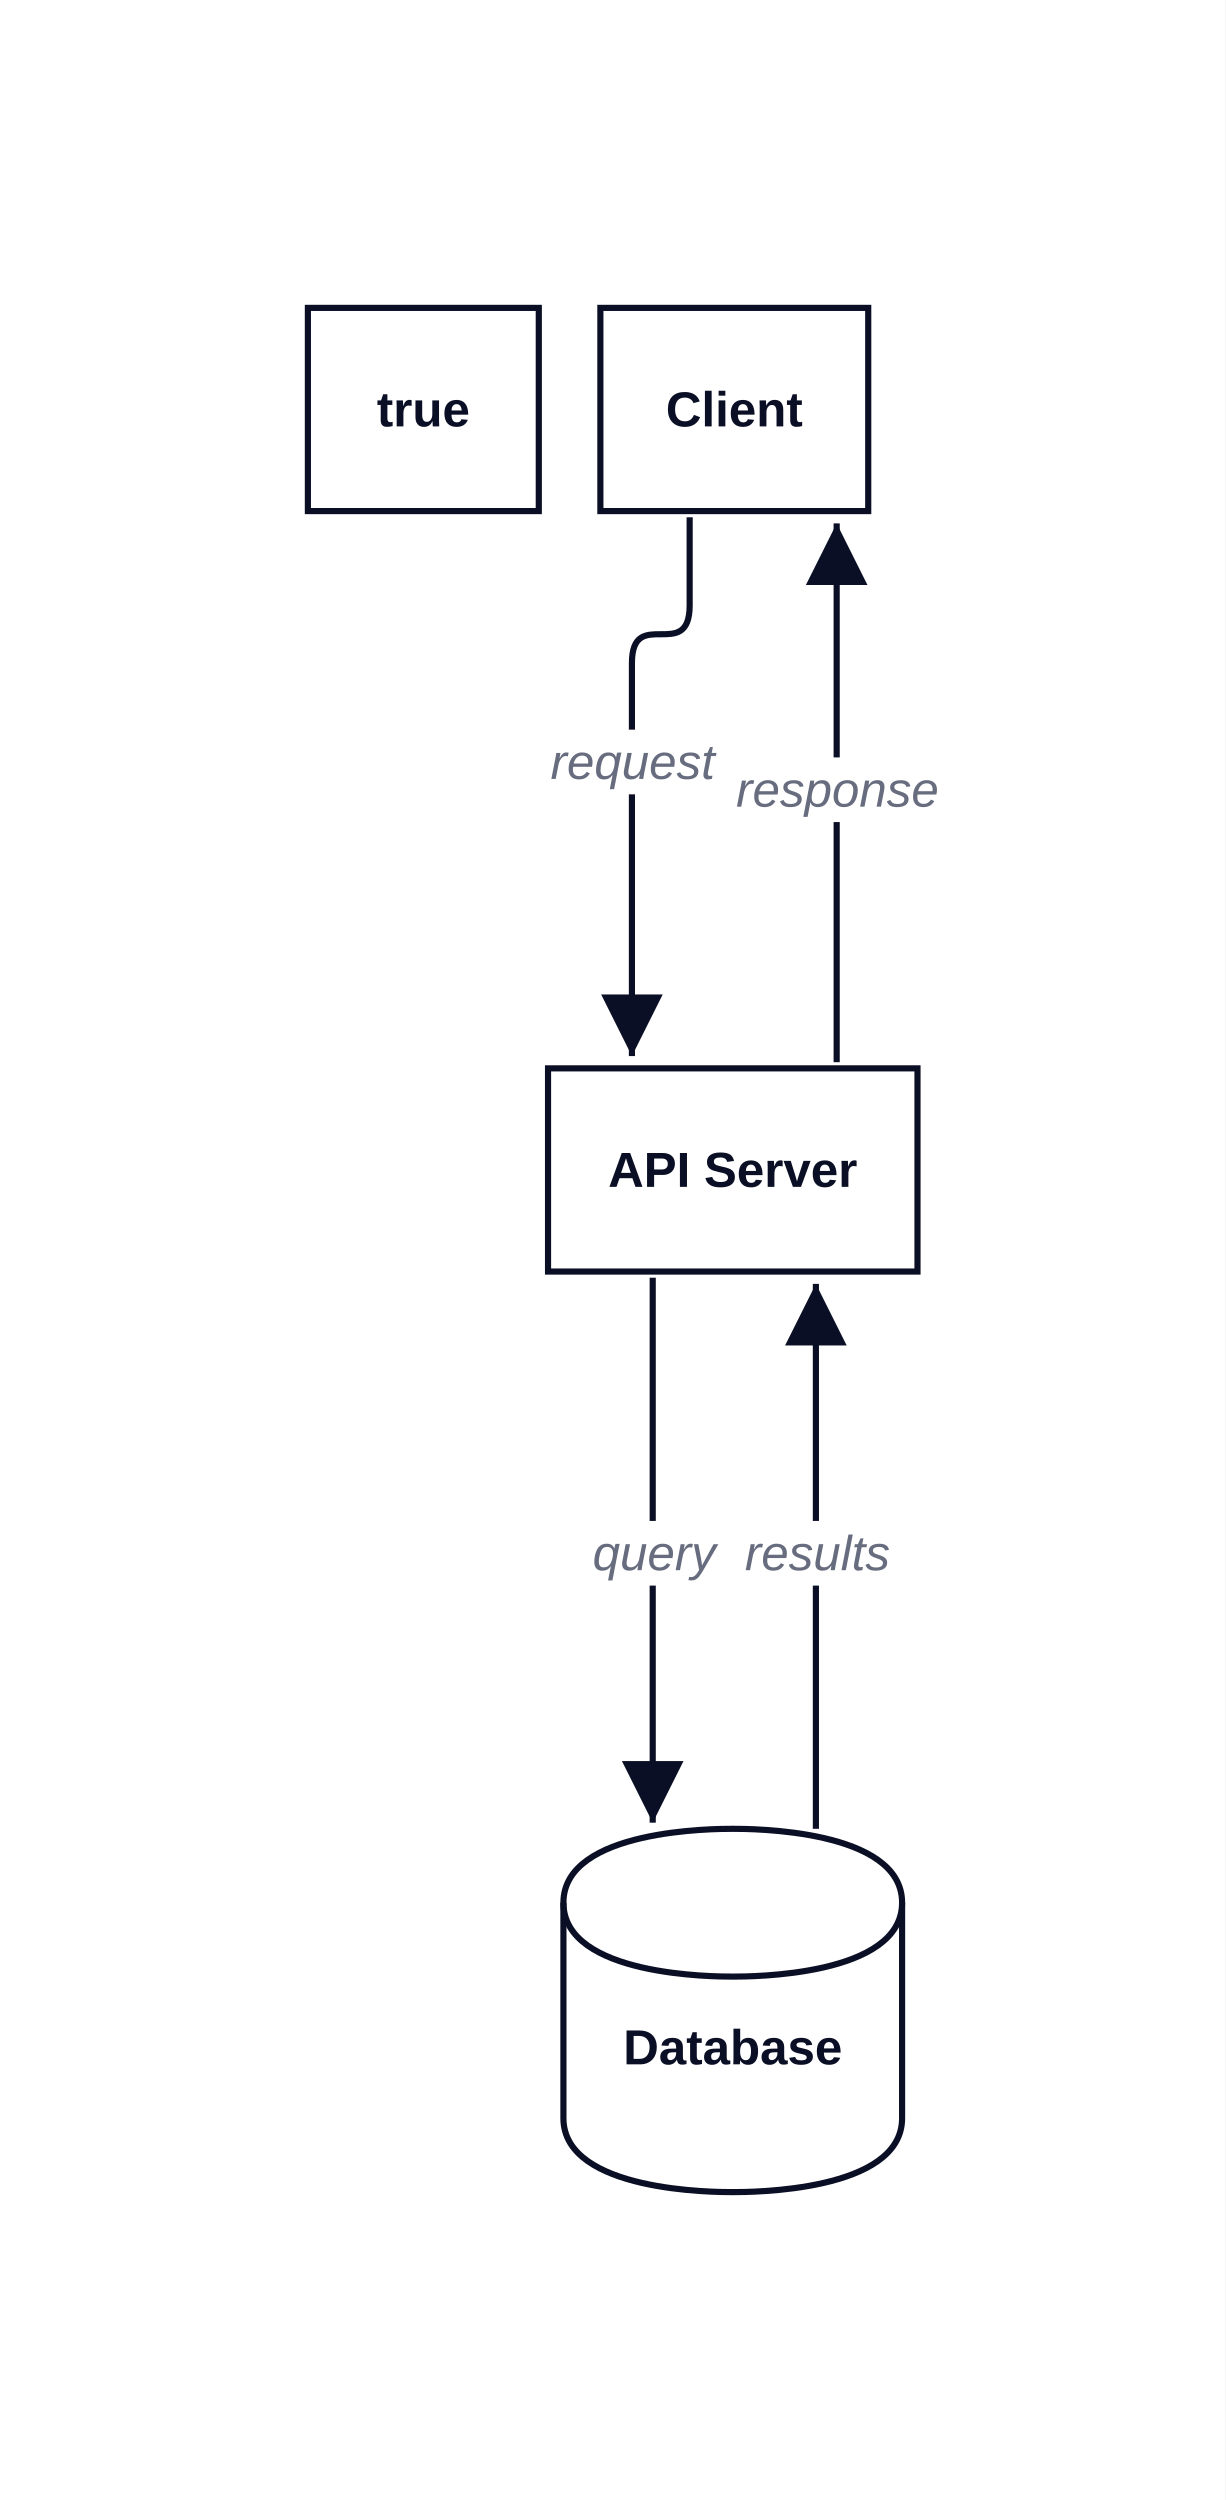
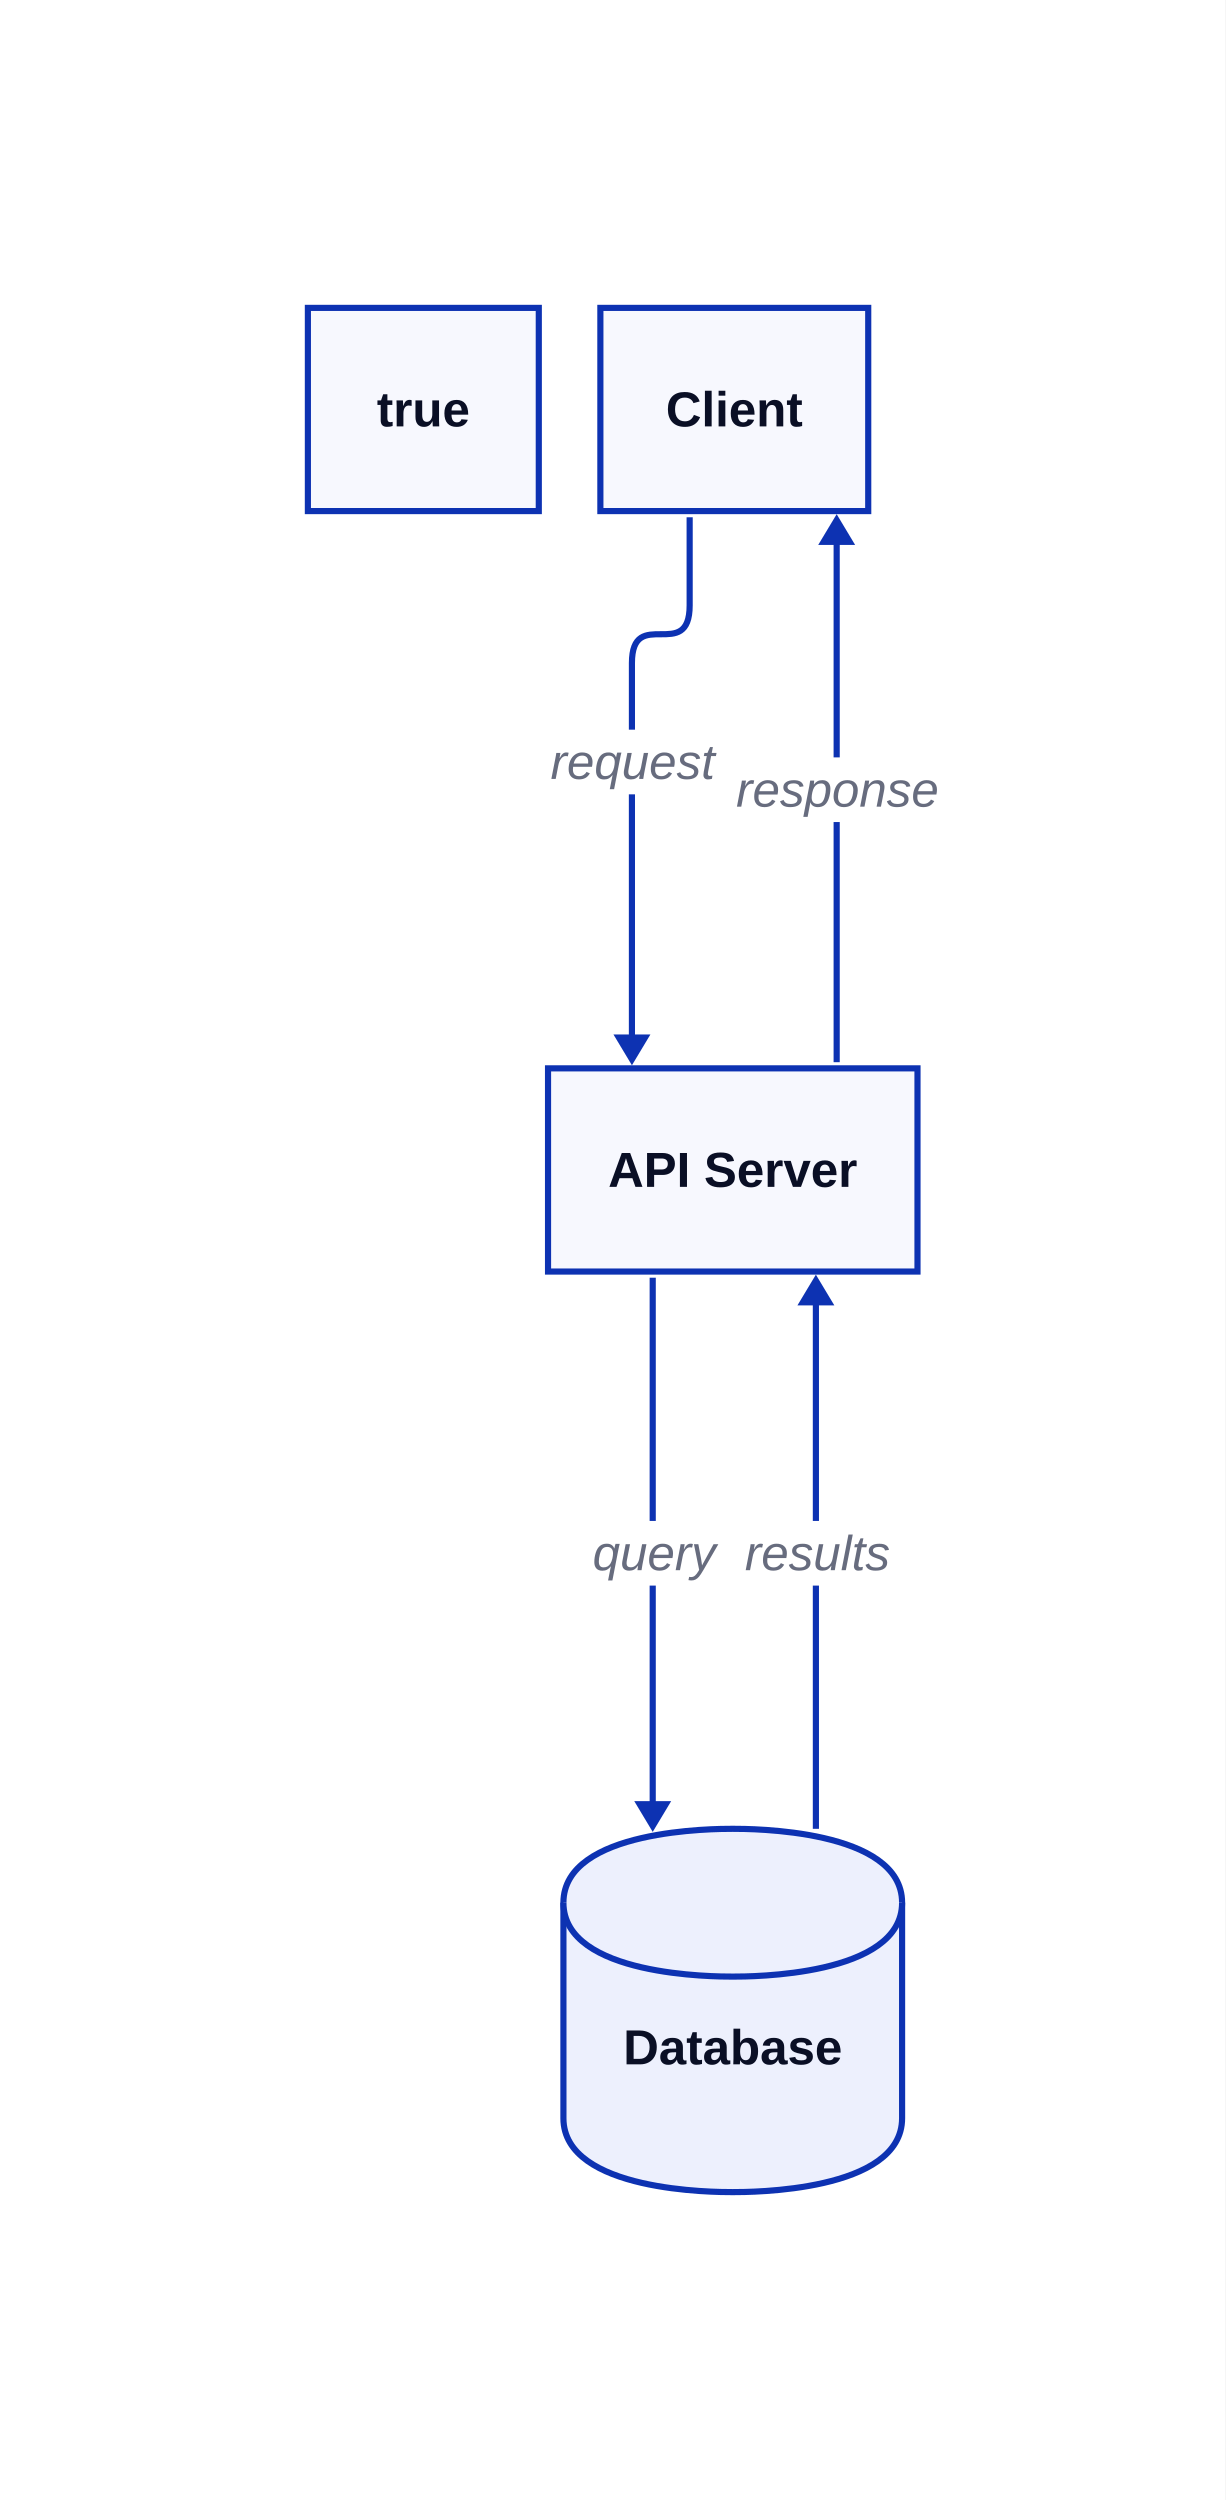
<svg xmlns="http://www.w3.org/2000/svg" width="398" height="812" viewBox="-88 -88 398 812" data-d2-version="0.2.0">
  <defs>
-     <marker id="arrow-triangle" markerWidth="10" markerHeight="10" refX="10" refY="5" orient="auto" markerUnits="strokeWidth">
-       <path d="M0,0 L10,5 L0,10 Z" fill="#0A0F25" />
-     </marker>
-     <marker id="arrow-triangle-reverse" markerWidth="10" markerHeight="10" refX="0" refY="5" orient="auto" markerUnits="strokeWidth">
-       <path d="M10,0 L0,5 L10,10 Z" fill="#0A0F25" />
-     </marker>
-     <marker id="arrow-diamond" markerWidth="10" markerHeight="10" refX="10" refY="5" orient="auto" markerUnits="strokeWidth">
-       <path d="M0,5 L5,0 L10,5 L5,10 Z" fill="#0A0F25" />
-     </marker>
-     <marker id="arrow-diamond-reverse" markerWidth="10" markerHeight="10" refX="0" refY="5" orient="auto" markerUnits="strokeWidth">
-       <path d="M0,5 L5,0 L10,5 L5,10 Z" fill="#0A0F25" />
-     </marker>
-     <marker id="arrow-circle" markerWidth="10" markerHeight="10" refX="6" refY="5" orient="auto" markerUnits="strokeWidth">
-       <circle cx="5" cy="5" r="4" fill="#0A0F25" />
-     </marker>
-     <marker id="arrow-circle-reverse" markerWidth="10" markerHeight="10" refX="4" refY="5" orient="auto" markerUnits="strokeWidth">
-       <circle cx="5" cy="5" r="4" fill="#0A0F25" />
-     </marker>
-     <marker id="arrow-cf-one" markerWidth="10" markerHeight="10" refX="10" refY="5" orient="auto" markerUnits="strokeWidth">
-       <line x1="10" y1="0" x2="10" y2="10" stroke="#0A0F25" stroke-width="2" />
-     </marker>
-     <marker id="arrow-cf-one-reverse" markerWidth="10" markerHeight="10" refX="0" refY="5" orient="auto" markerUnits="strokeWidth">
-       <line x1="0" y1="0" x2="0" y2="10" stroke="#0A0F25" stroke-width="2" />
-     </marker>
-     <marker id="arrow-cf-many" markerWidth="10" markerHeight="10" refX="10" refY="5" orient="auto" markerUnits="strokeWidth">
-       <path d="M0,5 L10,0 M0,5 L10,5 M0,5 L10,10" stroke="#0A0F25" stroke-width="2" fill="none" />
-     </marker>
-     <marker id="arrow-cf-many-reverse" markerWidth="10" markerHeight="10" refX="0" refY="5" orient="auto" markerUnits="strokeWidth">
-       <path d="M10,5 L0,0 M10,5 L0,5 M10,5 L0,10" stroke="#0A0F25" stroke-width="2" fill="none" />
-     </marker>
-     <marker id="arrow-cf-one-required" markerWidth="10" markerHeight="10" refX="10" refY="5" orient="auto" markerUnits="strokeWidth">
-       <line x1="10" y1="0" x2="10" y2="10" stroke="#0A0F25" stroke-width="2" />
-       <line x1="7" y1="0" x2="7" y2="10" stroke="#0A0F25" stroke-width="2" />
-     </marker>
-     <marker id="arrow-cf-one-required-reverse" markerWidth="10" markerHeight="10" refX="0" refY="5" orient="auto" markerUnits="strokeWidth">
-       <line x1="0" y1="0" x2="0" y2="10" stroke="#0A0F25" stroke-width="2" />
-       <line x1="3" y1="0" x2="3" y2="10" stroke="#0A0F25" stroke-width="2" />
-     </marker>
-     <marker id="arrow-cf-many-required" markerWidth="10" markerHeight="10" refX="10" refY="5" orient="auto" markerUnits="strokeWidth">
-       <path d="M0,5 L10,0 M0,5 L10,5 M0,5 L10,10" stroke="#0A0F25" stroke-width="2" fill="none" />
-       <line x1="3" y1="0" x2="3" y2="10" stroke="#0A0F25" stroke-width="2" />
-     </marker>
-     <marker id="arrow-cf-many-required-reverse" markerWidth="10" markerHeight="10" refX="0" refY="5" orient="auto" markerUnits="strokeWidth">
-       <path d="M10,5 L0,0 M10,5 L0,5 M10,5 L0,10" stroke="#0A0F25" stroke-width="2" fill="none" />
-       <line x1="7" y1="0" x2="7" y2="10" stroke="#0A0F25" stroke-width="2" />
-     </marker>
-     <marker id="arrow-cf-one-optional" markerWidth="10" markerHeight="10" refX="10" refY="5" orient="auto" markerUnits="strokeWidth">
-       <line x1="10" y1="0" x2="10" y2="10" stroke="#0A0F25" stroke-width="2" />
-       <circle cx="7" cy="5" r="2" stroke="#0A0F25" stroke-width="2" fill="white" />
-     </marker>
-     <marker id="arrow-cf-one-optional-reverse" markerWidth="10" markerHeight="10" refX="0" refY="5" orient="auto" markerUnits="strokeWidth">
-       <line x1="0" y1="0" x2="0" y2="10" stroke="#0A0F25" stroke-width="2" />
-       <circle cx="3" cy="5" r="2" stroke="#0A0F25" stroke-width="2" fill="white" />
-     </marker>
-     <marker id="arrow-cf-many-optional" markerWidth="10" markerHeight="10" refX="10" refY="5" orient="auto" markerUnits="strokeWidth">
-       <path d="M0,5 L10,0 M0,5 L10,5 M0,5 L10,10" stroke="#0A0F25" stroke-width="2" fill="none" />
-       <circle cx="3" cy="5" r="2" stroke="#0A0F25" stroke-width="2" fill="white" />
-     </marker>
-     <marker id="arrow-cf-many-optional-reverse" markerWidth="10" markerHeight="10" refX="0" refY="5" orient="auto" markerUnits="strokeWidth">
-       <path d="M10,5 L0,0 M10,5 L0,5 M10,5 L0,10" stroke="#0A0F25" stroke-width="2" fill="none" />
-       <circle cx="7" cy="5" r="2" stroke="#0A0F25" stroke-width="2" fill="white" />
-     </marker>
-     <marker id="arrow-line" markerWidth="10" markerHeight="10" refX="10" refY="5" orient="auto" markerUnits="strokeWidth">
-       <line x1="10" y1="0" x2="10" y2="10" stroke="#0A0F25" stroke-width="2" />
-     </marker>
-     <marker id="arrow-line-reverse" markerWidth="10" markerHeight="10" refX="0" refY="5" orient="auto" markerUnits="strokeWidth">
-       <line x1="0" y1="0" x2="0" y2="10" stroke="#0A0F25" stroke-width="2" />
-     </marker>
-     <marker id="arrow-open" markerWidth="10" markerHeight="10" refX="10" refY="5" orient="auto" markerUnits="strokeWidth">
-       <path d="M0,0 L10,5 L0,10" stroke="#0A0F25" stroke-width="2" fill="none" />
-     </marker>
-     <marker id="arrow-open-reverse" markerWidth="10" markerHeight="10" refX="0" refY="5" orient="auto" markerUnits="strokeWidth">
-       <path d="M10,0 L0,5 L10,10" stroke="#0A0F25" stroke-width="2" fill="none" />
-     </marker>
-     <marker id="arrow" markerWidth="10" markerHeight="10" refX="10" refY="5" orient="auto" markerUnits="strokeWidth">
-       <path d="M0,0 L10,5 L0,10 Z" fill="#0A0F25" />
-     </marker>
-     <marker id="arrow-reverse" markerWidth="10" markerHeight="10" refX="0" refY="5" orient="auto" markerUnits="strokeWidth">
-       <path d="M10,0 L0,5 L10,10 Z" fill="#0A0F25" />
+     <mask id="edge-label-mask" maskUnits="userSpaceOnUse" x="-88" y="-88" width="398" height="812">
+       <rect x="-88" y="-88" width="398" height="812" fill="white" />
+       <rect x="90" y="149" width="55" height="21" fill="black" />
+       <rect x="103" y="406" width="43" height="21" fill="black" />
+       <rect x="153" y="406" width="49" height="21" fill="black" />
+       <rect x="152" y="158" width="64" height="21" fill="black" />
+     </mask>
+     <marker id="mk-161592640" markerWidth="10" markerHeight="12" refX="7" refY="6" viewBox="0 0 10 12" orient="auto" markerUnits="userSpaceOnUse">
+       <polygon points="0,0 10,6 0,12" fill="#0D32B2" stroke-width="2" />
    </marker>
  </defs>
-   <rect x="-88" y="-88" width="398" height="812" rx="0" fill="#FFFFFF" stroke="none" stroke-width="0" />
+   <rect x="-88" y="-88" width="398" height="812" rx="0" fill="#FFFFFF" stroke-width="0" />
  <g id="base-layer">
-     <rect x="12" y="12" width="75" height="66" fill="#FFFFFF" stroke="#0A0F25" stroke-width="2" rx="0" ry="0" />
-     <rect x="107" y="12" width="87" height="66" fill="#FFFFFF" stroke="#0A0F25" stroke-width="2" rx="0" ry="0" />
-     <rect x="90" y="259" width="120" height="66" fill="#FFFFFF" stroke="#0A0F25" stroke-width="2" rx="0" ry="0" />
-     <path d="M 95 530 C 95 506 144.5 506 150 506 C 155.5 506 205 506 205 530 L 205 600 C 205 624 155.5 624 150 624 C 144.5 624 95 624 95 600 L 95 530 Z" fill="#FFFFFF" stroke="#0A0F25" stroke-width="2" />
-     <ellipse cx="150" cy="530" rx="55" ry="24" fill="none" stroke="none" stroke-width="0" />
-     <path d="M 95 530 C 95 554 144.5 554 150 554 C 155.5 554 205 554 205 530" fill="none" stroke="#0A0F25" stroke-width="2" />
-     <path d="M 136 80 L 136 108.625 C 136 127.375 117.25 108.625 117.25 127.375 L 117.25 255" fill="none" stroke="#0A0F25" stroke-width="2" marker-end="url(#arrow-triangle)" />
-     <rect x="92" y="149" width="51" height="21" fill="#FFFFFF" stroke="none" stroke-width="1" rx="3" ry="3" />
+     <rect x="12" y="12" width="75" height="66" fill="#F7F8FE" stroke="#0D32B2" stroke-width="2" rx="0" ry="0" />
+     <rect x="107" y="12" width="87" height="66" fill="#F7F8FE" stroke="#0D32B2" stroke-width="2" rx="0" ry="0" />
+     <rect x="90" y="259" width="120" height="66" fill="#F7F8FE" stroke="#0D32B2" stroke-width="2" rx="0" ry="0" />
+     <path d="M 95 530 C 95 506 144.5 506 150 506 C 155.5 506 205 506 205 530 L 205 600 C 205 624 155.5 624 150 624 C 144.5 624 95 624 95 600 L 95 530 Z" fill="#EDF0FD" stroke="#0D32B2" stroke-width="2" />
+     <path d="M 95 530 C 95 554 144.5 554 150 554 C 155.5 554 205 554 205 530" fill="#EDF0FD" stroke="#0D32B2" stroke-width="2" />
+     <path d="M 136 80 L 136 108.625 C 136 127.375 117.25 108.625 117.25 127.375 L 117.25 255" fill="none" stroke="#0D32B2" stroke-width="2" marker-end="url(#mk-161592640)" mask="url(#edge-label-mask)" />
    <text x="117.5" y="165" text-anchor="middle" dominant-baseline="alphabetic" font-family="Arial, sans-serif" font-size="16" style="fill: #676C7E; font-style: italic">request</text>
-     <path d="M 124 327 L 124 504" fill="none" stroke="#0A0F25" stroke-width="2" marker-end="url(#arrow-triangle)" />
-     <rect x="105" y="406" width="39" height="21" fill="#FFFFFF" stroke="none" stroke-width="1" rx="3" ry="3" />
+     <path d="M 124 327 L 124 504" fill="none" stroke="#0D32B2" stroke-width="2" marker-end="url(#mk-161592640)" mask="url(#edge-label-mask)" />
    <text x="124.5" y="422" text-anchor="middle" dominant-baseline="alphabetic" font-family="Arial, sans-serif" font-size="16" style="fill: #676C7E; font-style: italic">query</text>
-     <path d="M 177 506 L 177 329" fill="none" stroke="#0A0F25" stroke-width="2" marker-end="url(#arrow-triangle)" />
-     <rect x="155" y="406" width="45" height="21" fill="#FFFFFF" stroke="none" stroke-width="1" rx="3" ry="3" />
+     <path d="M 177 506 L 177 329" fill="none" stroke="#0D32B2" stroke-width="2" marker-end="url(#mk-161592640)" mask="url(#edge-label-mask)" />
    <text x="177.5" y="422" text-anchor="middle" dominant-baseline="alphabetic" font-family="Arial, sans-serif" font-size="16" style="fill: #676C7E; font-style: italic">results</text>
-     <path d="M 183.75 257 L 183.75 82" fill="none" stroke="#0A0F25" stroke-width="2" marker-end="url(#arrow-triangle)" />
-     <rect x="154" y="158" width="60" height="21" fill="#FFFFFF" stroke="none" stroke-width="1" rx="3" ry="3" />
+     <path d="M 183.75 257 L 183.75 82" fill="none" stroke="#0D32B2" stroke-width="2" marker-end="url(#mk-161592640)" mask="url(#edge-label-mask)" />
    <text x="184" y="174" text-anchor="middle" dominant-baseline="alphabetic" font-family="Arial, sans-serif" font-size="16" style="fill: #676C7E; font-style: italic">response</text>
    <text x="49.5" y="50.5" text-anchor="middle" dominant-baseline="alphabetic" font-family="Arial, sans-serif" font-size="16" style="fill: #0A0F25; font-weight: 700">true</text>
    <text x="150.5" y="50.5" text-anchor="middle" dominant-baseline="alphabetic" font-family="Arial, sans-serif" font-size="16" style="fill: #0A0F25; font-weight: 700">Client</text>
    <text x="150" y="297.5" text-anchor="middle" dominant-baseline="alphabetic" font-family="Arial, sans-serif" font-size="16" style="fill: #0A0F25; font-weight: 700">API Server</text>
    <text x="150" y="582.5" text-anchor="middle" dominant-baseline="alphabetic" font-family="Arial, sans-serif" font-size="16" style="fill: #0A0F25; font-weight: 700">Database</text>
  </g>
</svg>
